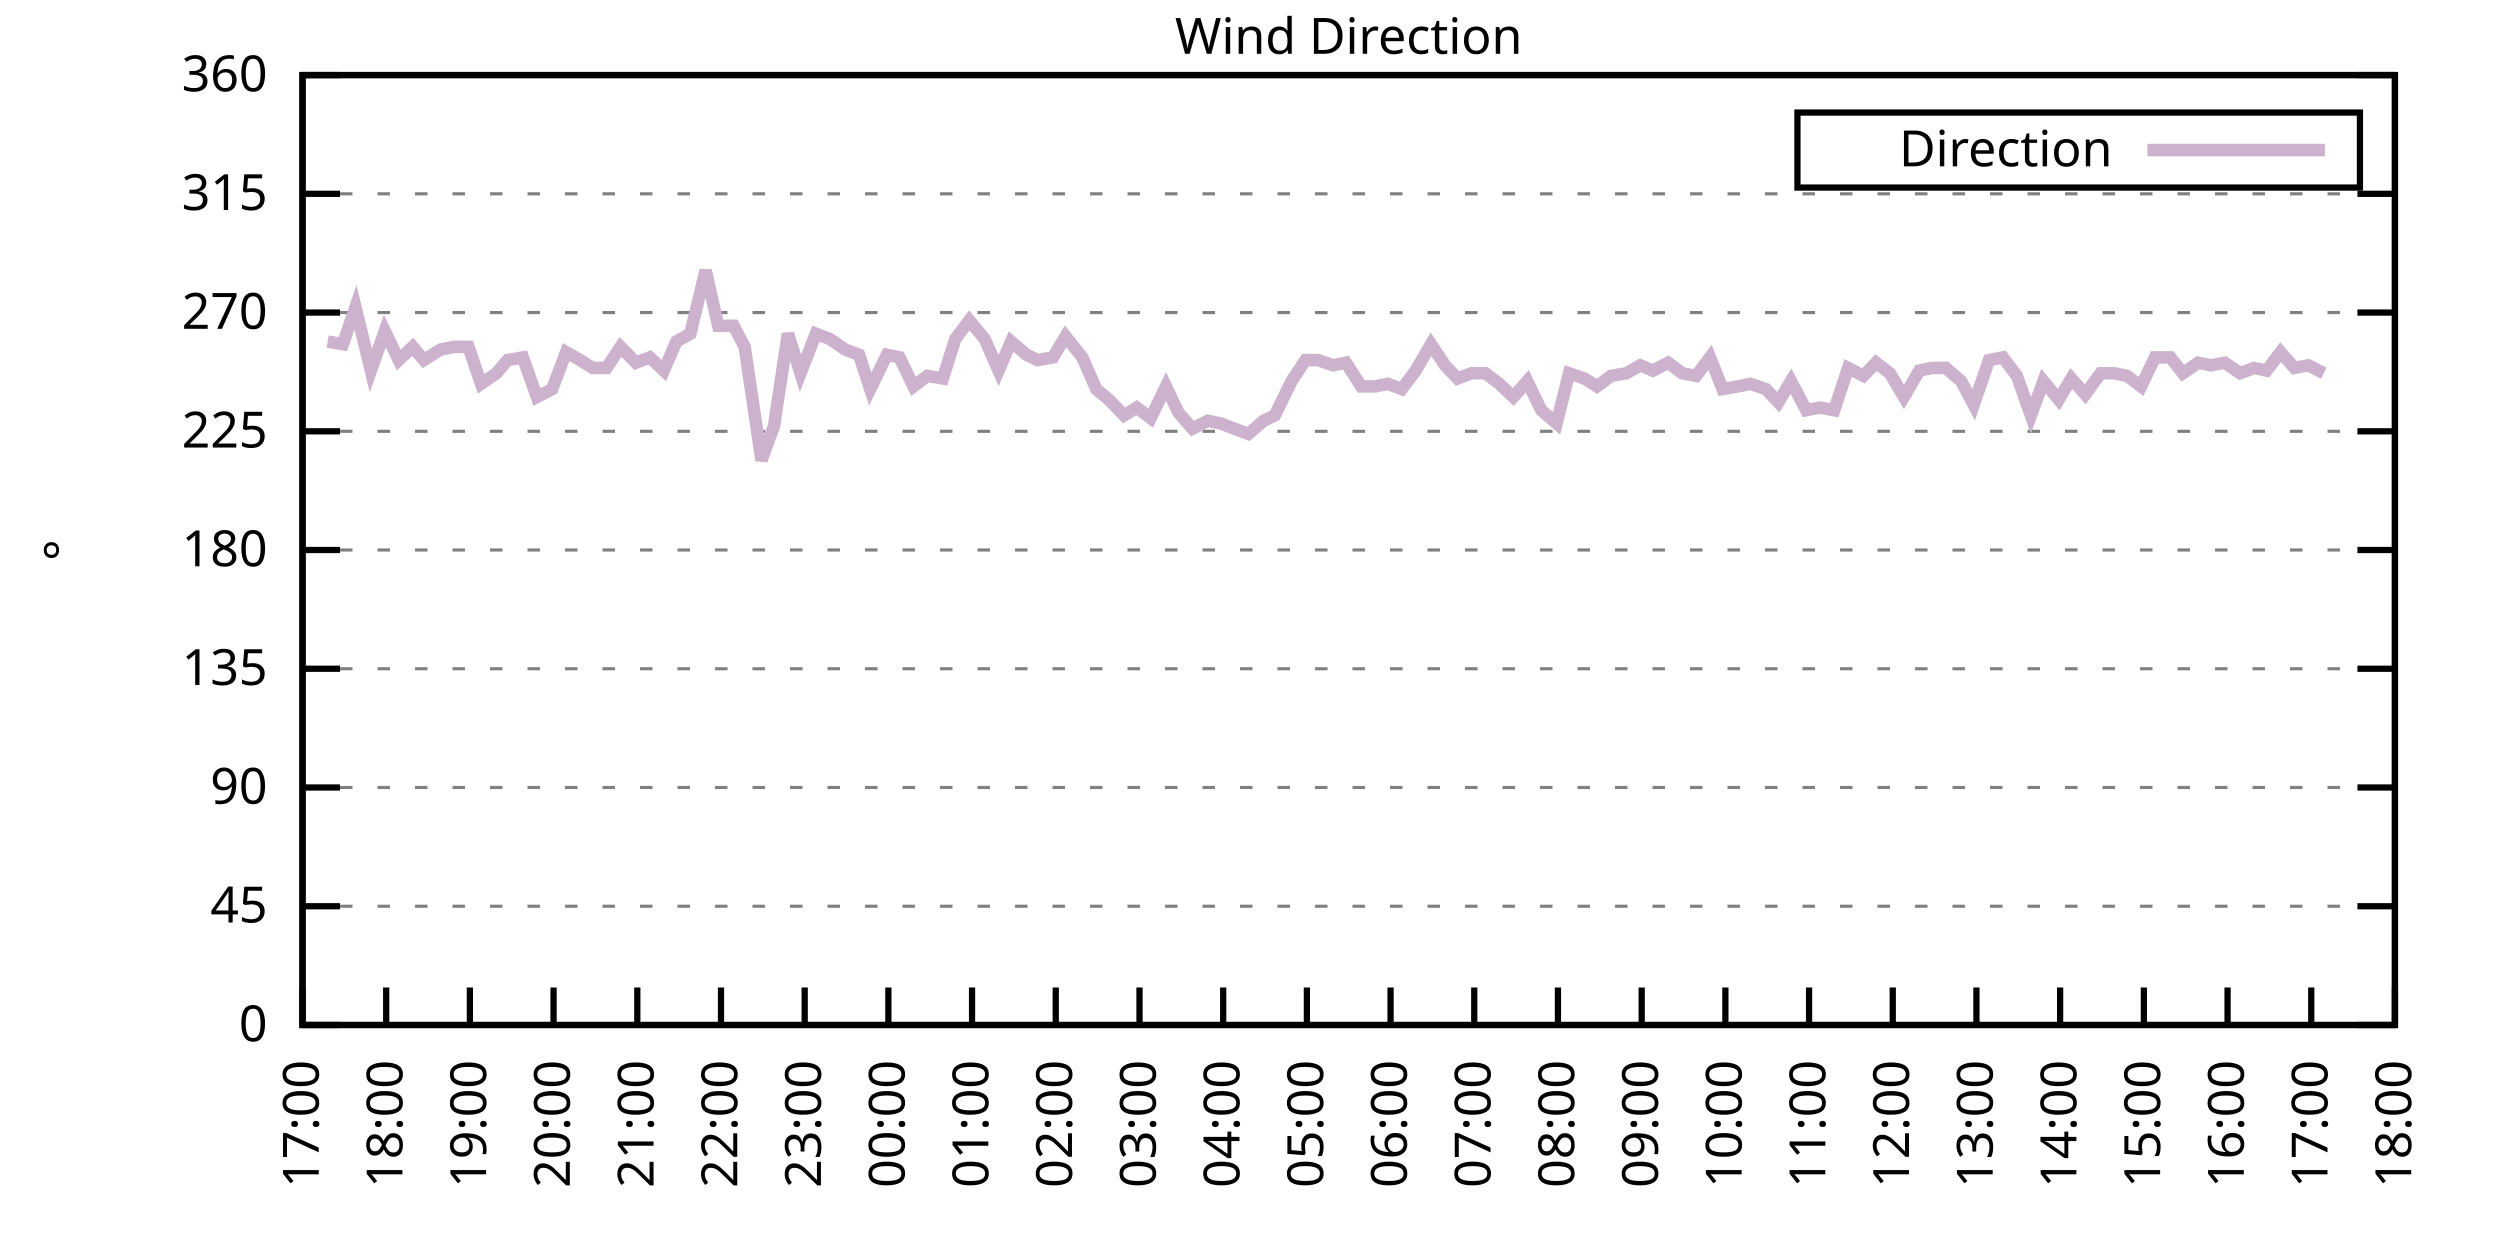
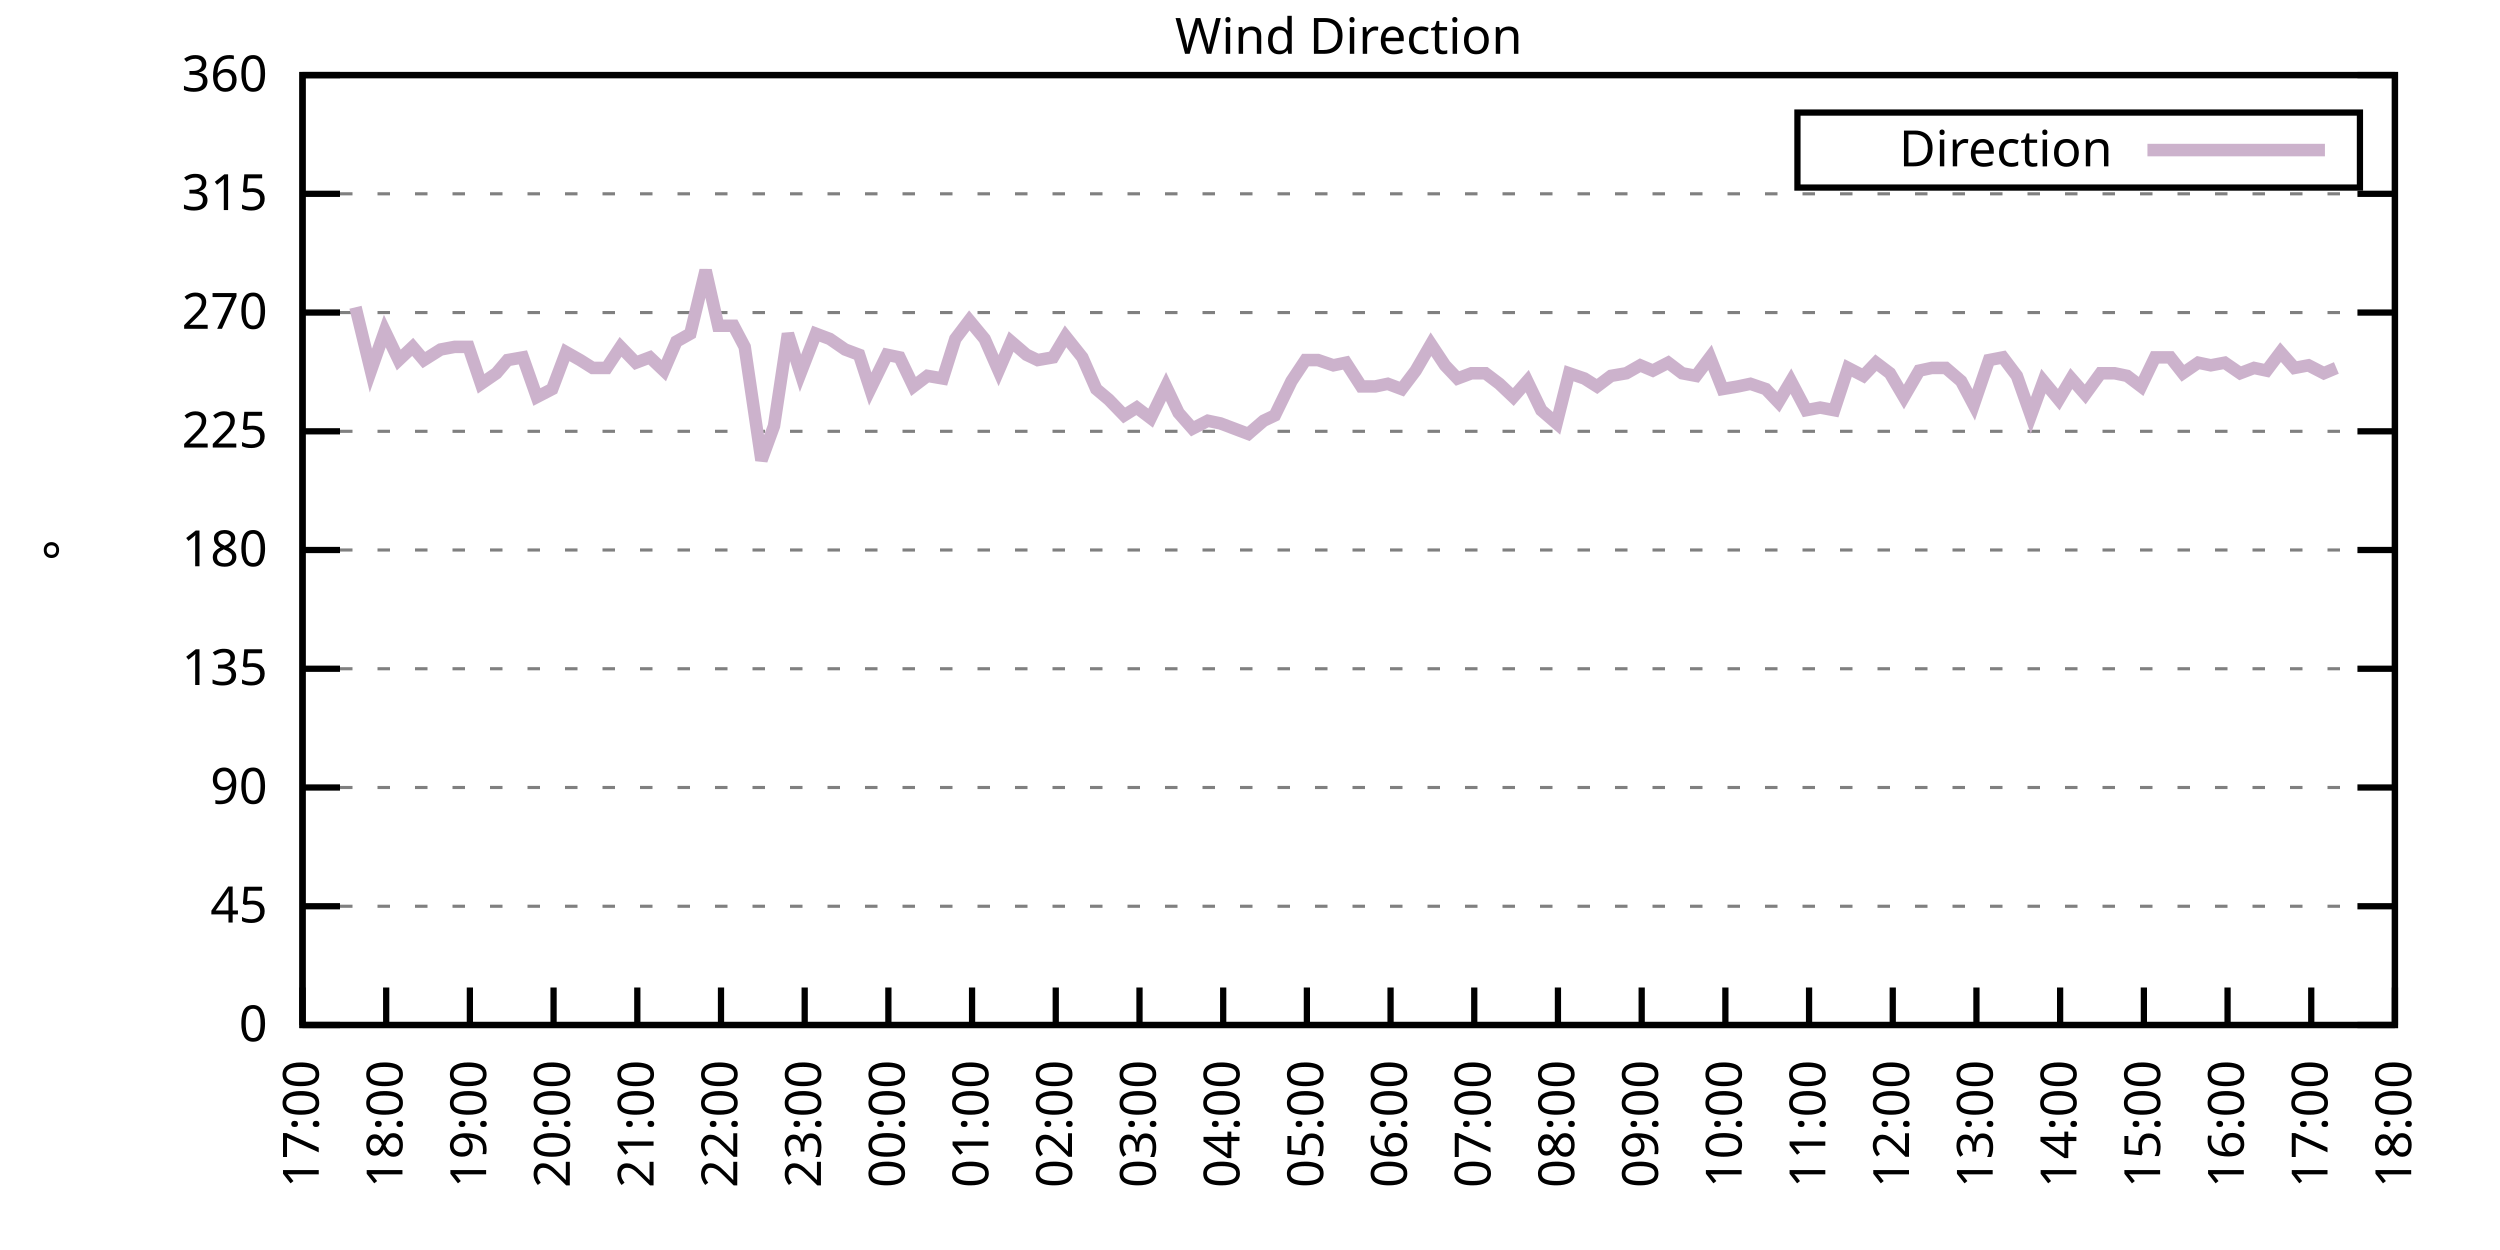
<svg xmlns="http://www.w3.org/2000/svg" xmlns:xlink="http://www.w3.org/1999/xlink" width="400" height="200" viewBox="0 0 400 200">
  <g id="gnuplot_canvas">
    <rect x="0" y="0" width="400" height="200" fill="none" />
    <defs>
      <circle id="gpDot" r="0.5" stroke-width="0.5" stroke="currentColor" />
      <path id="gpPt0" stroke-width="0.333" stroke="currentColor" d="M-1,0 h2 M0,-1 v2" />
      <path id="gpPt1" stroke-width="0.333" stroke="currentColor" d="M-1,-1 L1,1 M1,-1 L-1,1" />
      <path id="gpPt2" stroke-width="0.333" stroke="currentColor" d="M-1,0 L1,0 M0,-1 L0,1 M-1,-1 L1,1 M-1,1 L1,-1" />
      <rect id="gpPt3" stroke-width="0.333" stroke="currentColor" x="-1" y="-1" width="2" height="2" />
      <rect id="gpPt4" stroke-width="0.333" stroke="currentColor" fill="currentColor" x="-1" y="-1" width="2" height="2" />
      <circle id="gpPt5" stroke-width="0.333" stroke="currentColor" cx="0" cy="0" r="1" />
      <use xlink:href="#gpPt5" id="gpPt6" fill="currentColor" stroke="none" />
      <path id="gpPt7" stroke-width="0.333" stroke="currentColor" d="M0,-1.33 L-1.33,0.67 L1.33,0.67 z" />
      <use xlink:href="#gpPt7" id="gpPt8" fill="currentColor" stroke="none" />
      <use xlink:href="#gpPt7" id="gpPt9" stroke="currentColor" transform="rotate(180)" />
      <use xlink:href="#gpPt9" id="gpPt10" fill="currentColor" stroke="none" />
      <use xlink:href="#gpPt3" id="gpPt11" stroke="currentColor" transform="rotate(45)" />
      <use xlink:href="#gpPt11" id="gpPt12" fill="currentColor" stroke="none" />
      <path id="gpPt13" stroke-width="0.333" stroke="currentColor" d="M0,1.330 L1.265,0.411 L0.782,-1.067 L-0.782,-1.076 L-1.265,0.411 z" />
      <use xlink:href="#gpPt13" id="gpPt14" fill="currentColor" stroke="none" />
      <filter id="textbox" filterUnits="objectBoundingBox" x="0" y="0" height="1" width="1">
        <feFlood flood-color="white" flood-opacity="1" result="bgnd" />
        <feComposite in="SourceGraphic" in2="bgnd" operator="atop" />
      </filter>
      <filter id="greybox" filterUnits="objectBoundingBox" x="0" y="0" height="1" width="1">
        <feFlood flood-color="lightgrey" flood-opacity="1" result="grey" />
        <feComposite in="SourceGraphic" in2="grey" operator="atop" />
      </filter>
    </defs>
    <g fill="none" color="white" stroke="currentColor" stroke-width="1.00" stroke-linecap="butt" stroke-linejoin="miter">
</g>
    <g fill="none" color="black" stroke="currentColor" stroke-width="1.00" stroke-linecap="butt" stroke-linejoin="miter">
      <g stroke="none" shape-rendering="crispEdges">
        <polygon fill="rgb(255, 255, 255)" points="48.40,164.00 383.18,164.00 383.18,12.02 48.40,12.02 " />
      </g>
    </g>
    <g fill="none" color="black" stroke="currentColor" stroke-width="1.00" stroke-linecap="butt" stroke-linejoin="miter">
</g>
    <g fill="none" color="black" stroke="black" stroke-width="0.50" stroke-linecap="butt" stroke-linejoin="miter">
</g>
    <g fill="none" color="gray" stroke="currentColor" stroke-width="0.50" stroke-linecap="butt" stroke-linejoin="miter">
      <path stroke="gray" stroke-dasharray="2,4" class="gridline" d="M48.40,164.00 L383.19,164.00  " />
    </g>
    <g fill="none" color="gray" stroke="gray" stroke-width="1.00" stroke-linecap="butt" stroke-linejoin="miter">
</g>
    <g fill="none" color="black" stroke="currentColor" stroke-width="1.00" stroke-linecap="butt" stroke-linejoin="miter">
      <path stroke="black" d="M48.40,164.00 L54.40,164.00 M383.19,164.00 L377.19,164.00  " />
      <g transform="translate(42.80,166.60)" stroke="none" fill="black" font-family="Sans" font-size="8.00" text-anchor="end">
        <text>
          <tspan font-family="Sans"> 0</tspan>
        </text>
      </g>
    </g>
    <g fill="none" color="black" stroke="currentColor" stroke-width="1.00" stroke-linecap="butt" stroke-linejoin="miter">
</g>
    <g fill="none" color="black" stroke="black" stroke-width="0.50" stroke-linecap="butt" stroke-linejoin="miter">
</g>
    <g fill="none" color="gray" stroke="currentColor" stroke-width="0.50" stroke-linecap="butt" stroke-linejoin="miter">
      <path stroke="gray" stroke-dasharray="2,4" class="gridline" d="M48.40,145.00 L383.19,145.00  " />
    </g>
    <g fill="none" color="gray" stroke="gray" stroke-width="1.00" stroke-linecap="butt" stroke-linejoin="miter">
</g>
    <g fill="none" color="black" stroke="currentColor" stroke-width="1.00" stroke-linecap="butt" stroke-linejoin="miter">
      <path stroke="black" d="M48.40,145.00 L54.40,145.00 M383.19,145.00 L377.19,145.00  " />
      <g transform="translate(42.80,147.60)" stroke="none" fill="black" font-family="Sans" font-size="8.00" text-anchor="end">
        <text>
          <tspan font-family="Sans"> 45</tspan>
        </text>
      </g>
    </g>
    <g fill="none" color="black" stroke="currentColor" stroke-width="1.00" stroke-linecap="butt" stroke-linejoin="miter">
</g>
    <g fill="none" color="black" stroke="black" stroke-width="0.50" stroke-linecap="butt" stroke-linejoin="miter">
</g>
    <g fill="none" color="gray" stroke="currentColor" stroke-width="0.50" stroke-linecap="butt" stroke-linejoin="miter">
      <path stroke="gray" stroke-dasharray="2,4" class="gridline" d="M48.40,126.00 L383.19,126.00  " />
    </g>
    <g fill="none" color="gray" stroke="gray" stroke-width="1.00" stroke-linecap="butt" stroke-linejoin="miter">
</g>
    <g fill="none" color="black" stroke="currentColor" stroke-width="1.00" stroke-linecap="butt" stroke-linejoin="miter">
      <path stroke="black" d="M48.40,126.00 L54.40,126.00 M383.19,126.00 L377.19,126.00  " />
      <g transform="translate(42.80,128.60)" stroke="none" fill="black" font-family="Sans" font-size="8.00" text-anchor="end">
        <text>
          <tspan font-family="Sans"> 90</tspan>
        </text>
      </g>
    </g>
    <g fill="none" color="black" stroke="currentColor" stroke-width="1.00" stroke-linecap="butt" stroke-linejoin="miter">
</g>
    <g fill="none" color="black" stroke="black" stroke-width="0.50" stroke-linecap="butt" stroke-linejoin="miter">
</g>
    <g fill="none" color="gray" stroke="currentColor" stroke-width="0.50" stroke-linecap="butt" stroke-linejoin="miter">
      <path stroke="gray" stroke-dasharray="2,4" class="gridline" d="M48.40,107.00 L383.19,107.00  " />
    </g>
    <g fill="none" color="gray" stroke="gray" stroke-width="1.00" stroke-linecap="butt" stroke-linejoin="miter">
</g>
    <g fill="none" color="black" stroke="currentColor" stroke-width="1.00" stroke-linecap="butt" stroke-linejoin="miter">
      <path stroke="black" d="M48.40,107.00 L54.40,107.00 M383.19,107.00 L377.19,107.00  " />
      <g transform="translate(42.80,109.60)" stroke="none" fill="black" font-family="Sans" font-size="8.00" text-anchor="end">
        <text>
          <tspan font-family="Sans"> 135</tspan>
        </text>
      </g>
    </g>
    <g fill="none" color="black" stroke="currentColor" stroke-width="1.00" stroke-linecap="butt" stroke-linejoin="miter">
</g>
    <g fill="none" color="black" stroke="black" stroke-width="0.50" stroke-linecap="butt" stroke-linejoin="miter">
</g>
    <g fill="none" color="gray" stroke="currentColor" stroke-width="0.50" stroke-linecap="butt" stroke-linejoin="miter">
      <path stroke="gray" stroke-dasharray="2,4" class="gridline" d="M48.40,88.00 L383.19,88.00  " />
    </g>
    <g fill="none" color="gray" stroke="gray" stroke-width="1.00" stroke-linecap="butt" stroke-linejoin="miter">
</g>
    <g fill="none" color="black" stroke="currentColor" stroke-width="1.00" stroke-linecap="butt" stroke-linejoin="miter">
      <path stroke="black" d="M48.40,88.00 L54.40,88.00 M383.19,88.00 L377.19,88.00  " />
      <g transform="translate(42.80,90.60)" stroke="none" fill="black" font-family="Sans" font-size="8.00" text-anchor="end">
        <text>
          <tspan font-family="Sans"> 180</tspan>
        </text>
      </g>
    </g>
    <g fill="none" color="black" stroke="currentColor" stroke-width="1.00" stroke-linecap="butt" stroke-linejoin="miter">
</g>
    <g fill="none" color="black" stroke="black" stroke-width="0.50" stroke-linecap="butt" stroke-linejoin="miter">
</g>
    <g fill="none" color="gray" stroke="currentColor" stroke-width="0.50" stroke-linecap="butt" stroke-linejoin="miter">
      <path stroke="gray" stroke-dasharray="2,4" class="gridline" d="M48.40,69.01 L383.19,69.01  " />
    </g>
    <g fill="none" color="gray" stroke="gray" stroke-width="1.00" stroke-linecap="butt" stroke-linejoin="miter">
</g>
    <g fill="none" color="black" stroke="currentColor" stroke-width="1.00" stroke-linecap="butt" stroke-linejoin="miter">
      <path stroke="black" d="M48.40,69.01 L54.40,69.01 M383.19,69.01 L377.19,69.01  " />
      <g transform="translate(42.80,71.61)" stroke="none" fill="black" font-family="Sans" font-size="8.00" text-anchor="end">
        <text>
          <tspan font-family="Sans"> 225</tspan>
        </text>
      </g>
    </g>
    <g fill="none" color="black" stroke="currentColor" stroke-width="1.00" stroke-linecap="butt" stroke-linejoin="miter">
</g>
    <g fill="none" color="black" stroke="black" stroke-width="0.50" stroke-linecap="butt" stroke-linejoin="miter">
</g>
    <g fill="none" color="gray" stroke="currentColor" stroke-width="0.50" stroke-linecap="butt" stroke-linejoin="miter">
      <path stroke="gray" stroke-dasharray="2,4" class="gridline" d="M48.40,50.01 L383.19,50.01  " />
    </g>
    <g fill="none" color="gray" stroke="gray" stroke-width="1.00" stroke-linecap="butt" stroke-linejoin="miter">
</g>
    <g fill="none" color="black" stroke="currentColor" stroke-width="1.00" stroke-linecap="butt" stroke-linejoin="miter">
      <path stroke="black" d="M48.40,50.01 L54.40,50.01 M383.19,50.01 L377.19,50.01  " />
      <g transform="translate(42.80,52.61)" stroke="none" fill="black" font-family="Sans" font-size="8.00" text-anchor="end">
        <text>
          <tspan font-family="Sans"> 270</tspan>
        </text>
      </g>
    </g>
    <g fill="none" color="black" stroke="currentColor" stroke-width="1.00" stroke-linecap="butt" stroke-linejoin="miter">
</g>
    <g fill="none" color="black" stroke="black" stroke-width="0.50" stroke-linecap="butt" stroke-linejoin="miter">
</g>
    <g fill="none" color="gray" stroke="currentColor" stroke-width="0.50" stroke-linecap="butt" stroke-linejoin="miter">
      <path stroke="gray" stroke-dasharray="2,4" class="gridline" d="M48.40,31.01 L383.19,31.01  " />
    </g>
    <g fill="none" color="gray" stroke="gray" stroke-width="1.00" stroke-linecap="butt" stroke-linejoin="miter">
</g>
    <g fill="none" color="black" stroke="currentColor" stroke-width="1.00" stroke-linecap="butt" stroke-linejoin="miter">
      <path stroke="black" d="M48.40,31.01 L54.40,31.01 M383.19,31.01 L377.19,31.01  " />
      <g transform="translate(42.80,33.61)" stroke="none" fill="black" font-family="Sans" font-size="8.00" text-anchor="end">
        <text>
          <tspan font-family="Sans"> 315</tspan>
        </text>
      </g>
    </g>
    <g fill="none" color="black" stroke="currentColor" stroke-width="1.00" stroke-linecap="butt" stroke-linejoin="miter">
</g>
    <g fill="none" color="black" stroke="black" stroke-width="0.50" stroke-linecap="butt" stroke-linejoin="miter">
</g>
    <g fill="none" color="gray" stroke="currentColor" stroke-width="0.50" stroke-linecap="butt" stroke-linejoin="miter">
      <path stroke="gray" stroke-dasharray="2,4" class="gridline" d="M48.40,12.01 L383.19,12.01  " />
    </g>
    <g fill="none" color="gray" stroke="gray" stroke-width="1.00" stroke-linecap="butt" stroke-linejoin="miter">
</g>
    <g fill="none" color="black" stroke="currentColor" stroke-width="1.00" stroke-linecap="butt" stroke-linejoin="miter">
      <path stroke="black" d="M48.40,12.01 L54.40,12.01 M383.19,12.01 L377.19,12.01  " />
      <g transform="translate(42.80,14.61)" stroke="none" fill="black" font-family="Sans" font-size="8.00" text-anchor="end">
        <text>
          <tspan font-family="Sans"> 360</tspan>
        </text>
      </g>
    </g>
    <g fill="none" color="black" stroke="currentColor" stroke-width="1.00" stroke-linecap="butt" stroke-linejoin="miter">
      <path stroke="black" d="M48.40,164.00 L48.40,158.00  " />
      <g transform="translate(51.00,169.60) rotate(270.00)" stroke="none" fill="black" font-family="Sans" font-size="8.00" text-anchor="end">
        <text>
          <tspan font-family="Sans">17:00</tspan>
        </text>
      </g>
    </g>
    <g fill="none" color="black" stroke="currentColor" stroke-width="1.00" stroke-linecap="butt" stroke-linejoin="miter">
      <path stroke="black" d="M61.79,164.00 L61.79,158.00  " />
      <g transform="translate(64.39,169.60) rotate(270.00)" stroke="none" fill="black" font-family="Sans" font-size="8.00" text-anchor="end">
        <text>
          <tspan font-family="Sans">18:00</tspan>
        </text>
      </g>
    </g>
    <g fill="none" color="black" stroke="currentColor" stroke-width="1.00" stroke-linecap="butt" stroke-linejoin="miter">
      <path stroke="black" d="M75.18,164.00 L75.18,158.00  " />
      <g transform="translate(77.78,169.60) rotate(270.00)" stroke="none" fill="black" font-family="Sans" font-size="8.00" text-anchor="end">
        <text>
          <tspan font-family="Sans">19:00</tspan>
        </text>
      </g>
    </g>
    <g fill="none" color="black" stroke="currentColor" stroke-width="1.00" stroke-linecap="butt" stroke-linejoin="miter">
      <path stroke="black" d="M88.57,164.00 L88.57,158.00  " />
      <g transform="translate(91.17,169.60) rotate(270.00)" stroke="none" fill="black" font-family="Sans" font-size="8.00" text-anchor="end">
        <text>
          <tspan font-family="Sans">20:00</tspan>
        </text>
      </g>
    </g>
    <g fill="none" color="black" stroke="currentColor" stroke-width="1.00" stroke-linecap="butt" stroke-linejoin="miter">
      <path stroke="black" d="M101.97,164.00 L101.97,158.00  " />
      <g transform="translate(104.57,169.60) rotate(270.00)" stroke="none" fill="black" font-family="Sans" font-size="8.00" text-anchor="end">
        <text>
          <tspan font-family="Sans">21:00</tspan>
        </text>
      </g>
    </g>
    <g fill="none" color="black" stroke="currentColor" stroke-width="1.00" stroke-linecap="butt" stroke-linejoin="miter">
      <path stroke="black" d="M115.36,164.00 L115.36,158.00  " />
      <g transform="translate(117.96,169.60) rotate(270.00)" stroke="none" fill="black" font-family="Sans" font-size="8.00" text-anchor="end">
        <text>
          <tspan font-family="Sans">22:00</tspan>
        </text>
      </g>
    </g>
    <g fill="none" color="black" stroke="currentColor" stroke-width="1.00" stroke-linecap="butt" stroke-linejoin="miter">
      <path stroke="black" d="M128.75,164.00 L128.75,158.00  " />
      <g transform="translate(131.35,169.60) rotate(270.00)" stroke="none" fill="black" font-family="Sans" font-size="8.00" text-anchor="end">
        <text>
          <tspan font-family="Sans">23:00</tspan>
        </text>
      </g>
    </g>
    <g fill="none" color="black" stroke="currentColor" stroke-width="1.00" stroke-linecap="butt" stroke-linejoin="miter">
      <path stroke="black" d="M142.14,164.00 L142.14,158.00  " />
      <g transform="translate(144.74,169.60) rotate(270.00)" stroke="none" fill="black" font-family="Sans" font-size="8.00" text-anchor="end">
        <text>
          <tspan font-family="Sans">00:00</tspan>
        </text>
      </g>
    </g>
    <g fill="none" color="black" stroke="currentColor" stroke-width="1.00" stroke-linecap="butt" stroke-linejoin="miter">
      <path stroke="black" d="M155.53,164.00 L155.53,158.00  " />
      <g transform="translate(158.13,169.60) rotate(270.00)" stroke="none" fill="black" font-family="Sans" font-size="8.00" text-anchor="end">
        <text>
          <tspan font-family="Sans">01:00</tspan>
        </text>
      </g>
    </g>
    <g fill="none" color="black" stroke="currentColor" stroke-width="1.00" stroke-linecap="butt" stroke-linejoin="miter">
      <path stroke="black" d="M168.92,164.00 L168.92,158.00  " />
      <g transform="translate(171.52,169.60) rotate(270.00)" stroke="none" fill="black" font-family="Sans" font-size="8.00" text-anchor="end">
        <text>
          <tspan font-family="Sans">02:00</tspan>
        </text>
      </g>
    </g>
    <g fill="none" color="black" stroke="currentColor" stroke-width="1.00" stroke-linecap="butt" stroke-linejoin="miter">
      <path stroke="black" d="M182.32,164.00 L182.32,158.00  " />
      <g transform="translate(184.92,169.60) rotate(270.00)" stroke="none" fill="black" font-family="Sans" font-size="8.00" text-anchor="end">
        <text>
          <tspan font-family="Sans">03:00</tspan>
        </text>
      </g>
    </g>
    <g fill="none" color="black" stroke="currentColor" stroke-width="1.00" stroke-linecap="butt" stroke-linejoin="miter">
      <path stroke="black" d="M195.71,164.00 L195.71,158.00  " />
      <g transform="translate(198.31,169.60) rotate(270.00)" stroke="none" fill="black" font-family="Sans" font-size="8.00" text-anchor="end">
        <text>
          <tspan font-family="Sans">04:00</tspan>
        </text>
      </g>
    </g>
    <g fill="none" color="black" stroke="currentColor" stroke-width="1.00" stroke-linecap="butt" stroke-linejoin="miter">
      <path stroke="black" d="M209.10,164.00 L209.10,158.00  " />
      <g transform="translate(211.70,169.60) rotate(270.00)" stroke="none" fill="black" font-family="Sans" font-size="8.00" text-anchor="end">
        <text>
          <tspan font-family="Sans">05:00</tspan>
        </text>
      </g>
    </g>
    <g fill="none" color="black" stroke="currentColor" stroke-width="1.00" stroke-linecap="butt" stroke-linejoin="miter">
      <path stroke="black" d="M222.49,164.00 L222.49,158.00  " />
      <g transform="translate(225.09,169.60) rotate(270.00)" stroke="none" fill="black" font-family="Sans" font-size="8.00" text-anchor="end">
        <text>
          <tspan font-family="Sans">06:00</tspan>
        </text>
      </g>
    </g>
    <g fill="none" color="black" stroke="currentColor" stroke-width="1.00" stroke-linecap="butt" stroke-linejoin="miter">
      <path stroke="black" d="M235.88,164.00 L235.88,158.00  " />
      <g transform="translate(238.48,169.60) rotate(270.00)" stroke="none" fill="black" font-family="Sans" font-size="8.00" text-anchor="end">
        <text>
          <tspan font-family="Sans">07:00</tspan>
        </text>
      </g>
    </g>
    <g fill="none" color="black" stroke="currentColor" stroke-width="1.00" stroke-linecap="butt" stroke-linejoin="miter">
      <path stroke="black" d="M249.27,164.00 L249.27,158.00  " />
      <g transform="translate(251.87,169.60) rotate(270.00)" stroke="none" fill="black" font-family="Sans" font-size="8.00" text-anchor="end">
        <text>
          <tspan font-family="Sans">08:00</tspan>
        </text>
      </g>
    </g>
    <g fill="none" color="black" stroke="currentColor" stroke-width="1.00" stroke-linecap="butt" stroke-linejoin="miter">
      <path stroke="black" d="M262.67,164.00 L262.67,158.00  " />
      <g transform="translate(265.27,169.60) rotate(270.00)" stroke="none" fill="black" font-family="Sans" font-size="8.00" text-anchor="end">
        <text>
          <tspan font-family="Sans">09:00</tspan>
        </text>
      </g>
    </g>
    <g fill="none" color="black" stroke="currentColor" stroke-width="1.00" stroke-linecap="butt" stroke-linejoin="miter">
      <path stroke="black" d="M276.06,164.00 L276.06,158.00  " />
      <g transform="translate(278.66,169.60) rotate(270.00)" stroke="none" fill="black" font-family="Sans" font-size="8.00" text-anchor="end">
        <text>
          <tspan font-family="Sans">10:00</tspan>
        </text>
      </g>
    </g>
    <g fill="none" color="black" stroke="currentColor" stroke-width="1.00" stroke-linecap="butt" stroke-linejoin="miter">
      <path stroke="black" d="M289.45,164.00 L289.45,158.00  " />
      <g transform="translate(292.05,169.60) rotate(270.00)" stroke="none" fill="black" font-family="Sans" font-size="8.00" text-anchor="end">
        <text>
          <tspan font-family="Sans">11:00</tspan>
        </text>
      </g>
    </g>
    <g fill="none" color="black" stroke="currentColor" stroke-width="1.00" stroke-linecap="butt" stroke-linejoin="miter">
      <path stroke="black" d="M302.84,164.00 L302.84,158.00  " />
      <g transform="translate(305.44,169.60) rotate(270.00)" stroke="none" fill="black" font-family="Sans" font-size="8.00" text-anchor="end">
        <text>
          <tspan font-family="Sans">12:00</tspan>
        </text>
      </g>
    </g>
    <g fill="none" color="black" stroke="currentColor" stroke-width="1.00" stroke-linecap="butt" stroke-linejoin="miter">
      <path stroke="black" d="M316.23,164.00 L316.23,158.00  " />
      <g transform="translate(318.83,169.60) rotate(270.00)" stroke="none" fill="black" font-family="Sans" font-size="8.00" text-anchor="end">
        <text>
          <tspan font-family="Sans">13:00</tspan>
        </text>
      </g>
    </g>
    <g fill="none" color="black" stroke="currentColor" stroke-width="1.00" stroke-linecap="butt" stroke-linejoin="miter">
      <path stroke="black" d="M329.62,164.00 L329.62,158.00  " />
      <g transform="translate(332.22,169.60) rotate(270.00)" stroke="none" fill="black" font-family="Sans" font-size="8.00" text-anchor="end">
        <text>
          <tspan font-family="Sans">14:00</tspan>
        </text>
      </g>
    </g>
    <g fill="none" color="black" stroke="currentColor" stroke-width="1.00" stroke-linecap="butt" stroke-linejoin="miter">
      <path stroke="black" d="M343.02,164.00 L343.02,158.00  " />
      <g transform="translate(345.62,169.60) rotate(270.00)" stroke="none" fill="black" font-family="Sans" font-size="8.00" text-anchor="end">
        <text>
          <tspan font-family="Sans">15:00</tspan>
        </text>
      </g>
    </g>
    <g fill="none" color="black" stroke="currentColor" stroke-width="1.00" stroke-linecap="butt" stroke-linejoin="miter">
      <path stroke="black" d="M356.41,164.00 L356.41,158.00  " />
      <g transform="translate(359.01,169.60) rotate(270.00)" stroke="none" fill="black" font-family="Sans" font-size="8.00" text-anchor="end">
        <text>
          <tspan font-family="Sans">16:00</tspan>
        </text>
      </g>
    </g>
    <g fill="none" color="black" stroke="currentColor" stroke-width="1.00" stroke-linecap="butt" stroke-linejoin="miter">
      <path stroke="black" d="M369.80,164.00 L369.80,158.00  " />
      <g transform="translate(372.40,169.60) rotate(270.00)" stroke="none" fill="black" font-family="Sans" font-size="8.00" text-anchor="end">
        <text>
          <tspan font-family="Sans">17:00</tspan>
        </text>
      </g>
    </g>
    <g fill="none" color="black" stroke="currentColor" stroke-width="1.00" stroke-linecap="butt" stroke-linejoin="miter">
      <path stroke="black" d="M383.19,164.00 L383.19,158.00  " />
      <g transform="translate(385.79,169.60) rotate(270.00)" stroke="none" fill="black" font-family="Sans" font-size="8.00" text-anchor="end">
        <text>
          <tspan font-family="Sans">18:00</tspan>
        </text>
      </g>
    </g>
    <g fill="none" color="black" stroke="currentColor" stroke-width="1.00" stroke-linecap="butt" stroke-linejoin="miter">
</g>
    <g fill="none" color="black" stroke="currentColor" stroke-width="1.00" stroke-linecap="butt" stroke-linejoin="miter">
      <path stroke="black" d="M48.40,12.01 L48.40,164.00 L383.19,164.00 L383.19,12.01 L48.40,12.01 Z  " />
    </g>
    <g fill="none" color="black" stroke="currentColor" stroke-width="1.00" stroke-linecap="butt" stroke-linejoin="miter">
</g>
    <g fill="none" color="black" stroke="currentColor" stroke-width="1.00" stroke-linecap="butt" stroke-linejoin="miter">
      <path stroke="black" d="M287.59,30.01 L287.59,18.01 L377.59,18.01 L377.59,30.01 L287.59,30.01 Z  " />
    </g>
    <g id="Wind_direction_plot_1">
      <g fill="none" color="white" stroke="black" stroke-width="2.00" stroke-linecap="butt" stroke-linejoin="miter">
</g>
      <g fill="none" color="black" stroke="currentColor" stroke-width="2.00" stroke-linecap="butt" stroke-linejoin="miter">
        <g transform="translate(337.99,26.61)" stroke="none" fill="black" font-family="Sans" font-size="8.00" text-anchor="end">
          <text>
            <tspan font-family="Sans">Direction</tspan>
          </text>
        </g>
      </g>
      <g fill="none" color="black" stroke="currentColor" stroke-width="2.00" stroke-linecap="butt" stroke-linejoin="miter">
-         <path stroke="rgb(204, 178, 204)" d="M343.59,24.01 L371.99,24.01 M52.42,54.65 L54.87,55.07 L56.88,49.16 L59.34,59.30 L61.57,52.96 L63.80,57.61   L66.03,55.50 L67.82,57.61 L70.50,55.92 L72.73,55.50 L74.96,55.50 L76.97,61.41 L79.42,59.72 L81.21,57.61   L83.66,57.18 L85.90,63.52 L88.35,62.25 L90.58,56.34 L92.82,57.61 L94.82,58.87 L97.06,58.87 L99.29,55.50   L101.74,58.03 L103.98,57.18 L106.21,59.30 L108.22,54.65 L110.45,53.39 L112.90,43.25 L114.91,52.12 L117.37,52.12   L119.15,55.50 L121.83,73.65 L123.84,68.16 L126.07,53.39 L128.08,59.72 L130.54,53.39 L132.77,54.23 L135.22,55.92   L137.45,56.76 L139.24,62.25 L141.92,56.76 L143.93,57.18 L146.16,61.83 L148.39,60.14 L150.85,60.56 L152.85,54.23   L155.09,51.27 L157.54,54.23 L159.77,59.30 L161.78,54.65 L164.24,56.76 L166.02,57.61 L168.48,57.18 L170.49,53.81   L173.17,57.18 L175.40,62.25 L177.41,63.94 L179.86,66.47 L181.87,65.21 L184.10,66.90 L186.56,61.83 L188.57,66.05   L190.80,68.58 L193.25,67.32 L195.26,67.74 L197.49,68.58 L199.73,69.43 L202.18,67.32 L203.97,66.47 L206.64,60.98   L208.88,57.61 L210.88,57.61 L213.34,58.45 L215.35,58.03 L217.80,61.83 L220.04,61.83 L222.04,61.41 L224.28,62.25   L226.51,59.30 L228.96,55.07 L231.20,58.45 L233.20,60.56 L235.44,59.72 L237.67,59.72 L239.90,61.41 L242.13,63.52   L244.36,60.98 L246.60,65.63 L249.05,67.74 L251.06,59.72 L253.51,60.56 L255.52,61.83 L257.76,60.14 L260.21,59.72   L262.44,58.45 L264.45,59.30 L266.91,58.03 L269.14,59.72 L271.37,60.14 L273.60,57.18 L275.61,62.25 L278.07,61.83   L280.07,61.41 L282.53,62.25 L284.54,64.36 L286.55,60.98 L289.00,65.63 L291.23,65.21 L293.47,65.63 L295.70,58.87   L298.15,60.14 L300.16,58.03 L302.39,59.72 L304.63,63.52 L307.08,59.30 L309.09,58.87 L311.32,58.87 L313.78,60.98   L315.79,64.78 L318.24,57.61 L320.47,57.18 L322.70,60.14 L324.94,66.47 L326.95,60.98 L329.40,63.94 L331.41,60.56   L333.64,63.10 L336.10,59.72 L338.33,59.72 L340.34,60.14 L342.57,61.83 L344.80,57.18 L347.26,57.18 L349.26,59.72   L351.72,58.03 L353.73,58.45 L355.96,58.03 L358.42,59.72 L360.65,58.87 L362.66,59.30 L364.89,56.34 L367.12,58.87   L369.35,58.45 L371.81,59.72  " />
+         <path stroke="rgb(204, 178, 204)" d="M343.59,24.01 L371.99,24.01 M56.88,49.16 L59.34,59.30 L61.57,52.96 L63.80,57.61 L66.03,55.50 L67.82,57.61   L70.50,55.92 L72.73,55.50 L74.96,55.50 L76.97,61.41 L79.42,59.72 L81.21,57.61 L83.66,57.18 L85.90,63.52   L88.35,62.25 L90.58,56.34 L92.82,57.61 L94.82,58.87 L97.06,58.87 L99.29,55.50 L101.74,58.03 L103.98,57.18   L106.21,59.30 L108.22,54.65 L110.45,53.39 L112.90,43.25 L114.91,52.12 L117.37,52.12 L119.15,55.50 L121.83,73.65   L123.84,68.16 L126.07,53.39 L128.08,59.72 L130.54,53.39 L132.77,54.23 L135.22,55.92 L137.45,56.76 L139.24,62.25   L141.92,56.76 L143.93,57.18 L146.16,61.83 L148.39,60.14 L150.85,60.56 L152.85,54.23 L155.09,51.27 L157.54,54.23   L159.77,59.30 L161.78,54.65 L164.24,56.76 L166.02,57.61 L168.48,57.18 L170.49,53.81 L173.17,57.18 L175.40,62.25   L177.41,63.94 L179.86,66.47 L181.87,65.21 L184.10,66.90 L186.56,61.83 L188.57,66.05 L190.80,68.58 L193.25,67.32   L195.26,67.74 L197.49,68.58 L199.73,69.43 L202.18,67.32 L203.97,66.47 L206.64,60.98 L208.88,57.61 L210.88,57.61   L213.34,58.45 L215.35,58.03 L217.80,61.83 L220.04,61.83 L222.04,61.41 L224.28,62.25 L226.51,59.30 L228.96,55.07   L231.20,58.45 L233.20,60.56 L235.44,59.72 L237.67,59.72 L239.90,61.41 L242.13,63.52 L244.36,60.98 L246.60,65.63   L249.05,67.74 L251.06,59.72 L253.51,60.56 L255.52,61.83 L257.76,60.14 L260.21,59.72 L262.44,58.45 L264.45,59.30   L266.91,58.03 L269.14,59.72 L271.37,60.14 L273.60,57.18 L275.61,62.25 L278.07,61.83 L280.07,61.41 L282.53,62.25   L284.54,64.36 L286.55,60.98 L289.00,65.63 L291.23,65.21 L293.47,65.63 L295.70,58.87 L298.15,60.14 L300.16,58.03   L302.39,59.72 L304.63,63.52 L307.08,59.30 L309.09,58.87 L311.32,58.87 L313.78,60.98 L315.79,64.78 L318.24,57.61   L320.47,57.18 L322.70,60.14 L324.94,66.47 L326.95,60.98 L329.40,63.94 L331.41,60.56 L333.64,63.10 L336.10,59.72   L338.33,59.72 L340.34,60.14 L342.57,61.83 L344.80,57.18 L347.26,57.18 L349.26,59.72 L351.72,58.03 L353.73,58.45   L355.96,58.03 L358.42,59.72 L360.65,58.87 L362.66,59.30 L364.89,56.34 L367.12,58.87 L369.35,58.45 L371.81,59.72   L373.82,58.87  " />
      </g>
    </g>
    <g fill="none" color="black" stroke="currentColor" stroke-width="2.00" stroke-linecap="butt" stroke-linejoin="miter">
</g>
    <g fill="none" color="black" stroke="black" stroke-width="1.00" stroke-linecap="butt" stroke-linejoin="miter">
</g>
    <g fill="none" color="black" stroke="currentColor" stroke-width="1.00" stroke-linecap="butt" stroke-linejoin="miter">
      <path stroke="black" d="M48.40,12.01 L48.40,164.00 L383.19,164.00 L383.19,12.01 L48.40,12.01 Z  " />
      <g transform="translate(12.80,88.01) rotate(270.00)" stroke="none" fill="black" font-family="Sans" font-size="8.00" text-anchor="middle">
        <text>
          <tspan font-family="Sans">°</tspan>
        </text>
      </g>
    </g>
    <g fill="none" color="black" stroke="currentColor" stroke-width="1.00" stroke-linecap="butt" stroke-linejoin="miter">
</g>
    <g fill="none" color="black" stroke="currentColor" stroke-width="1.00" stroke-linecap="butt" stroke-linejoin="miter">
      <g transform="translate(215.79,8.61)" stroke="none" fill="black" font-family="Sans" font-size="8.00" text-anchor="middle">
        <text>
          <tspan font-family="Sans">Wind Direction</tspan>
        </text>
      </g>
    </g>
    <g fill="none" color="black" stroke="currentColor" stroke-width="1.00" stroke-linecap="butt" stroke-linejoin="miter">
</g>
  </g>
</svg>
